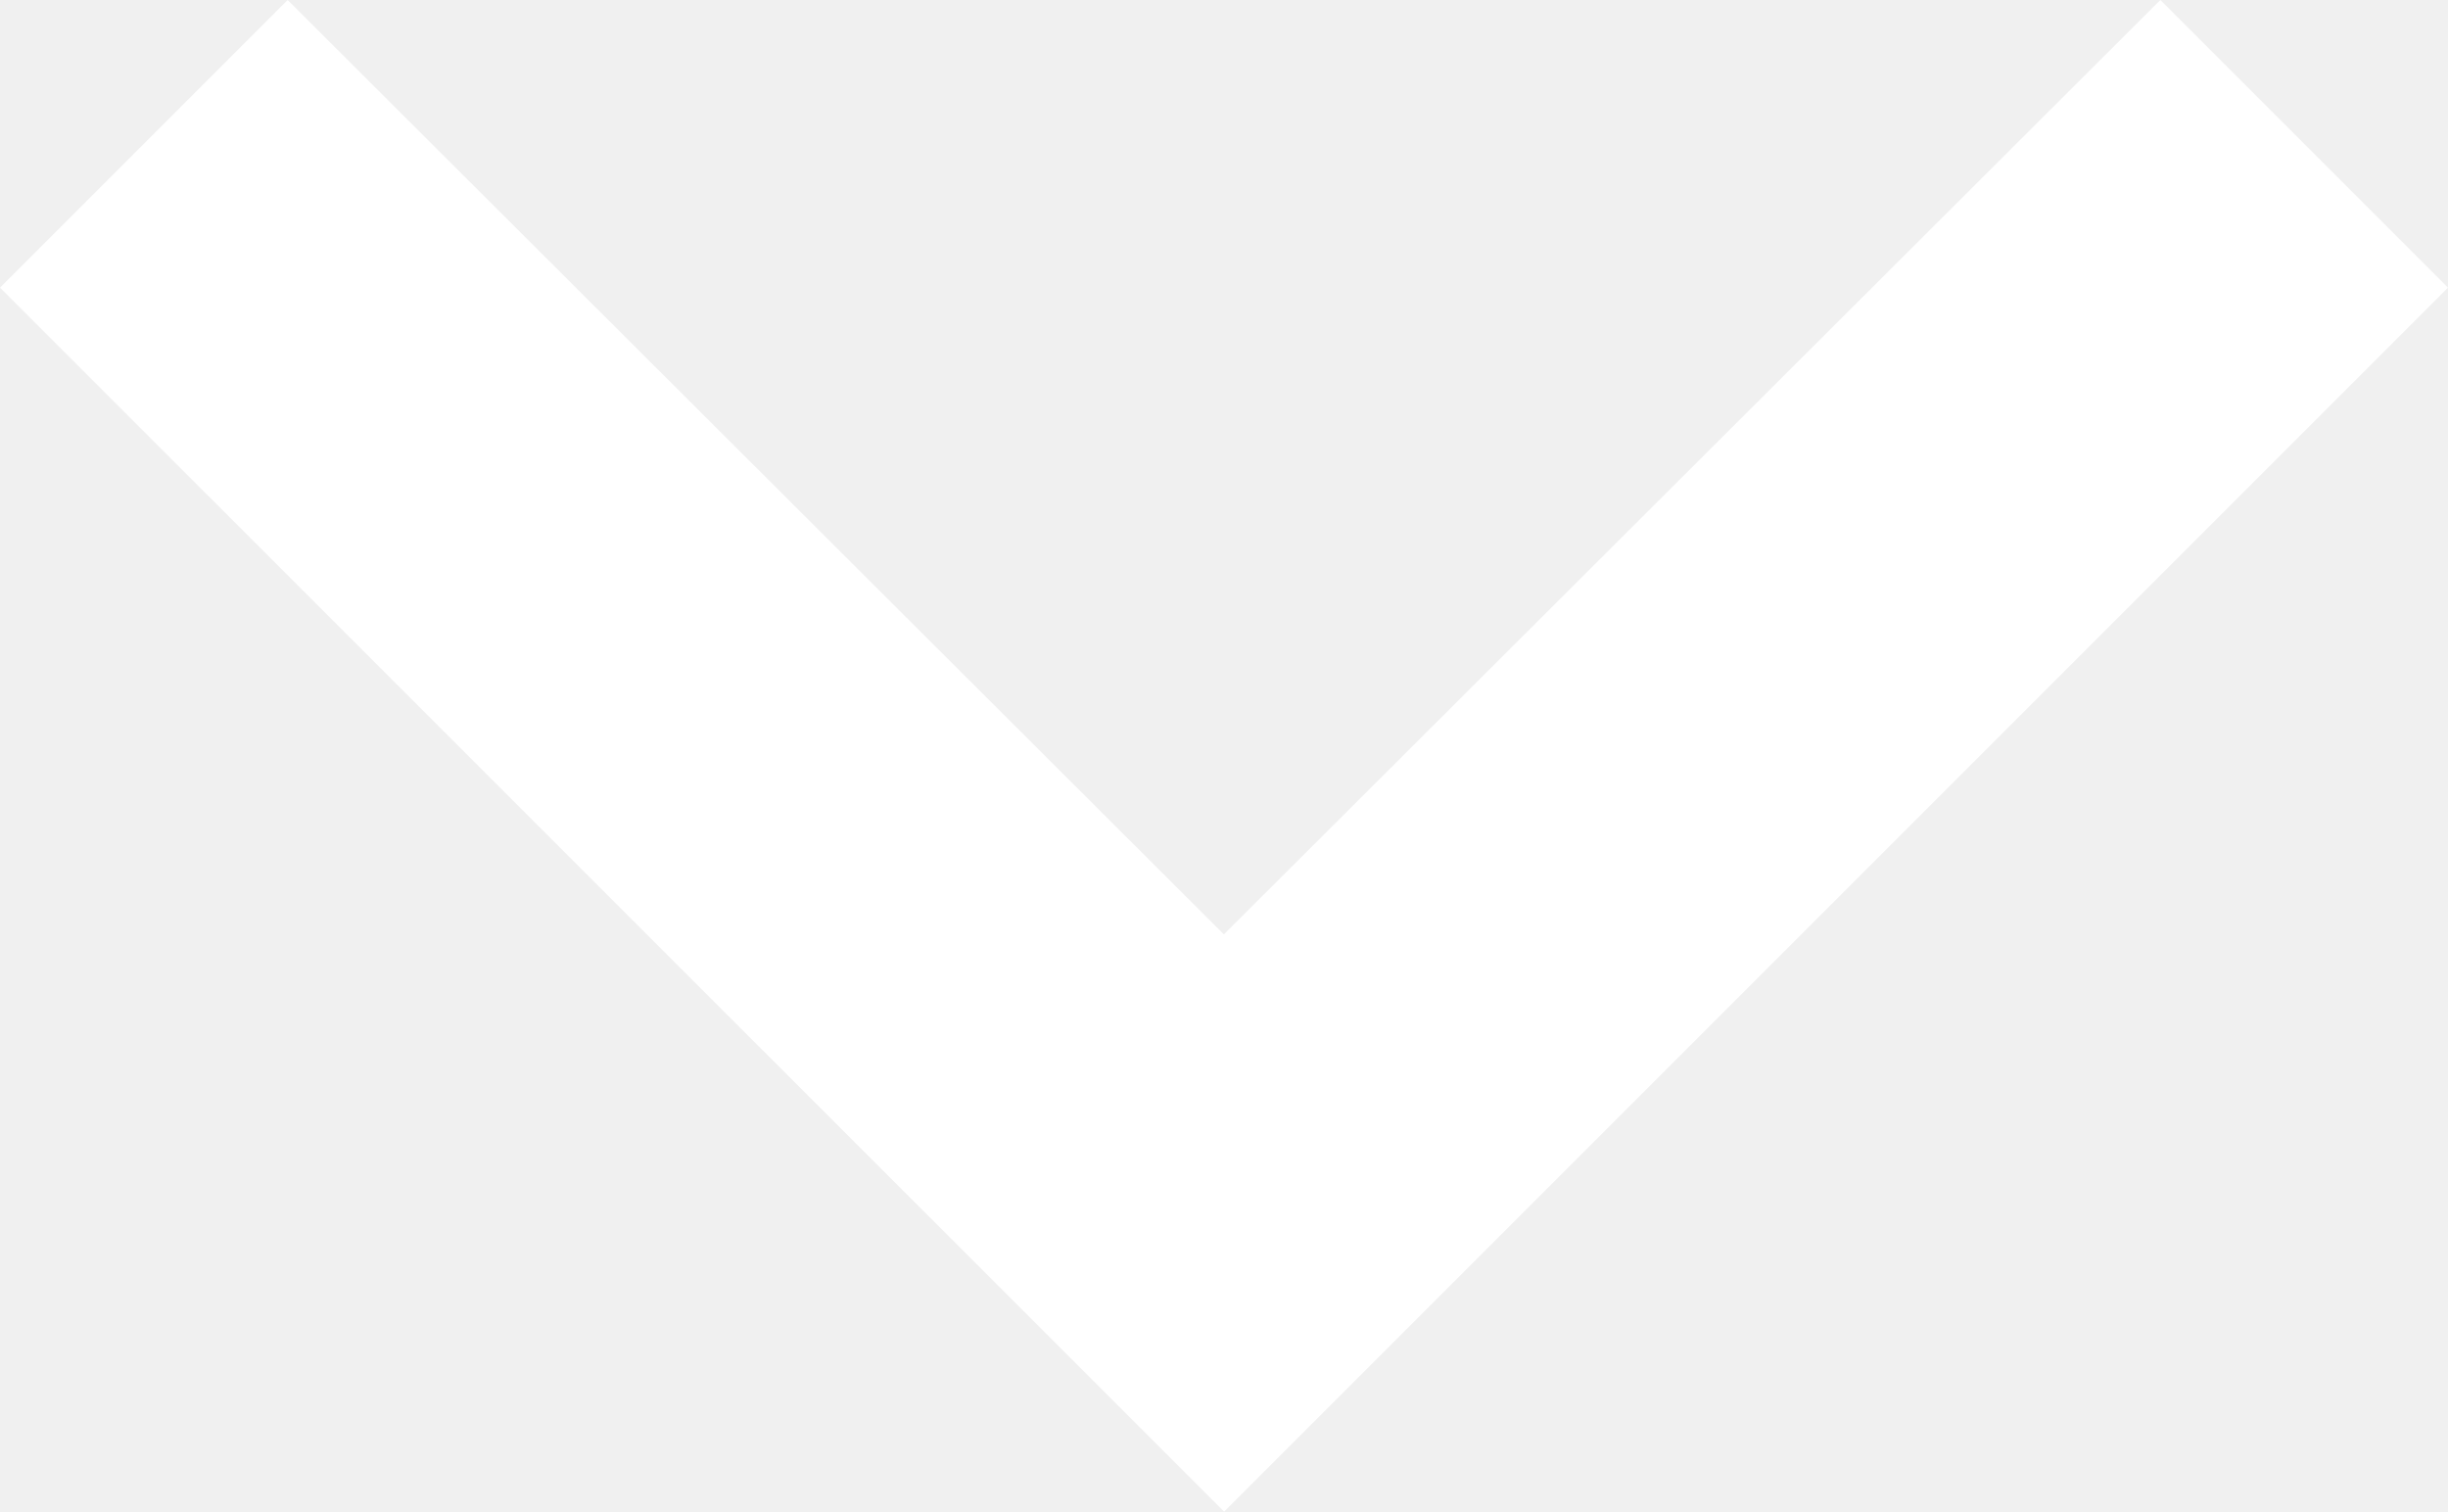
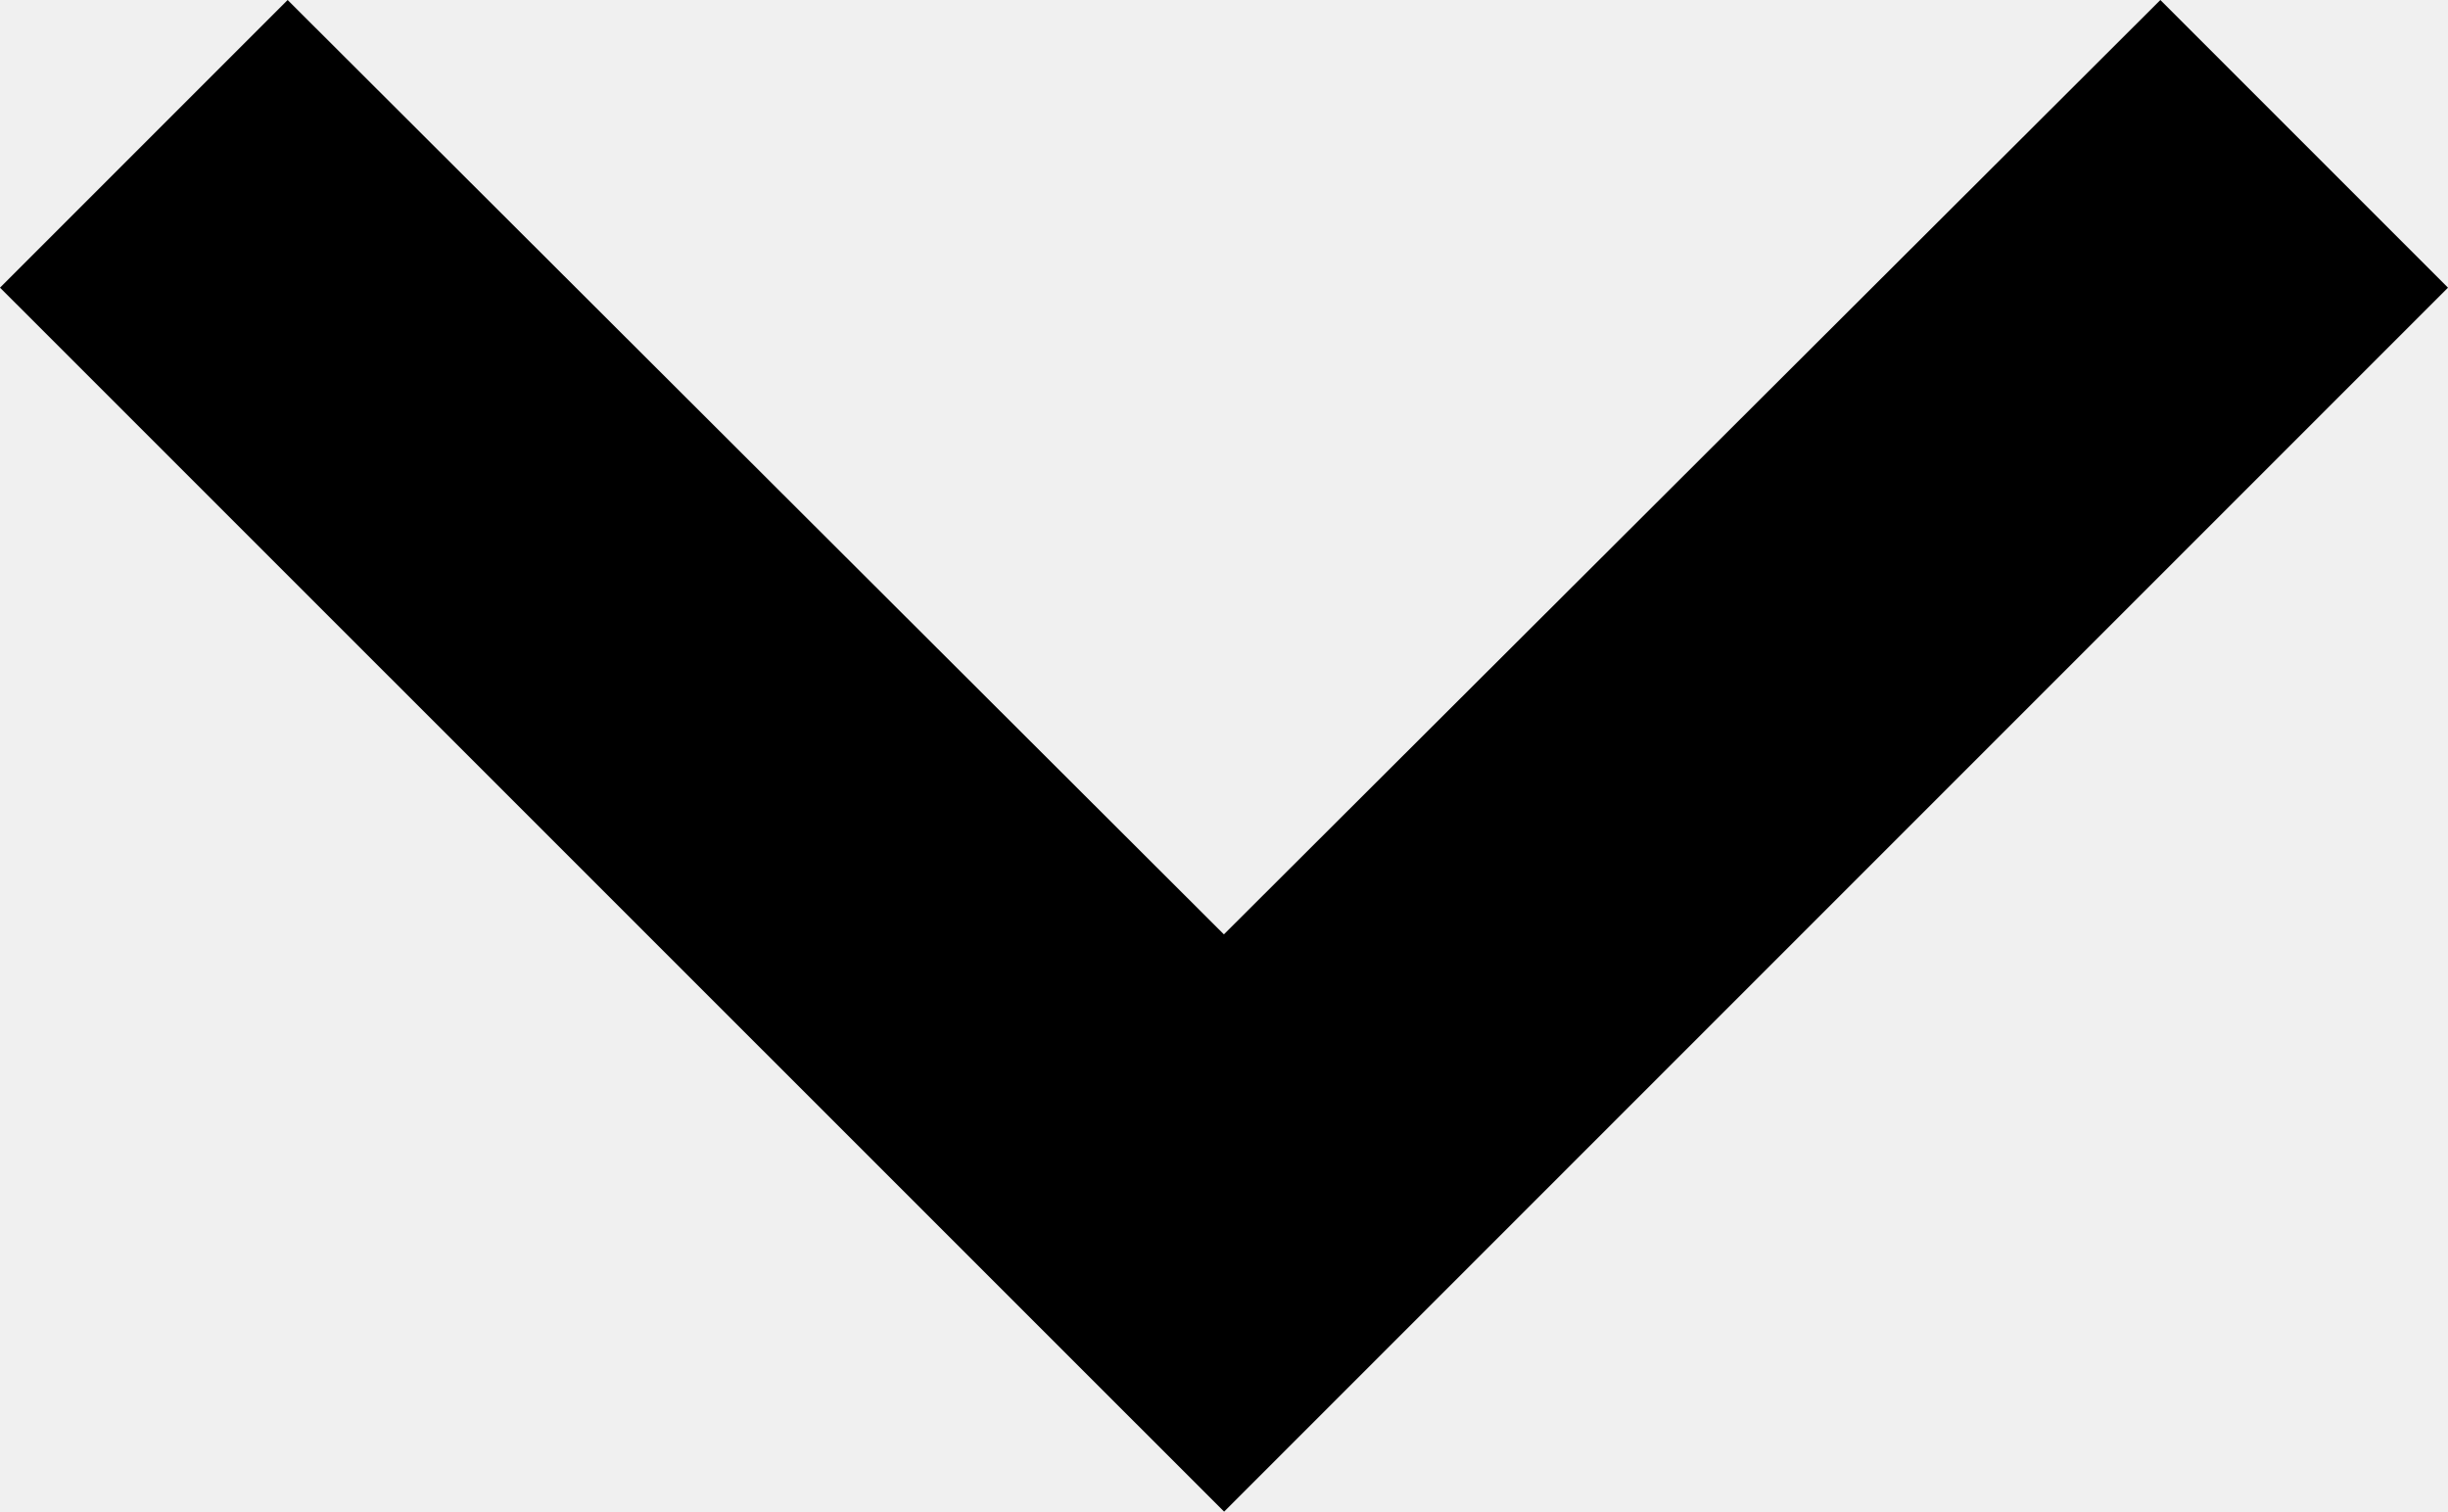
<svg xmlns="http://www.w3.org/2000/svg" width="11.243" height="6.942">
-   <path d="M1.321 0l4.3 4.291L9.922 0l1.321 1.321-5.621 5.621L0 1.321z" fill="#fff" />
+   <path d="M1.321 0l4.3 4.291L9.922 0l1.321 1.321-5.621 5.621L0 1.321z" />
</svg>
